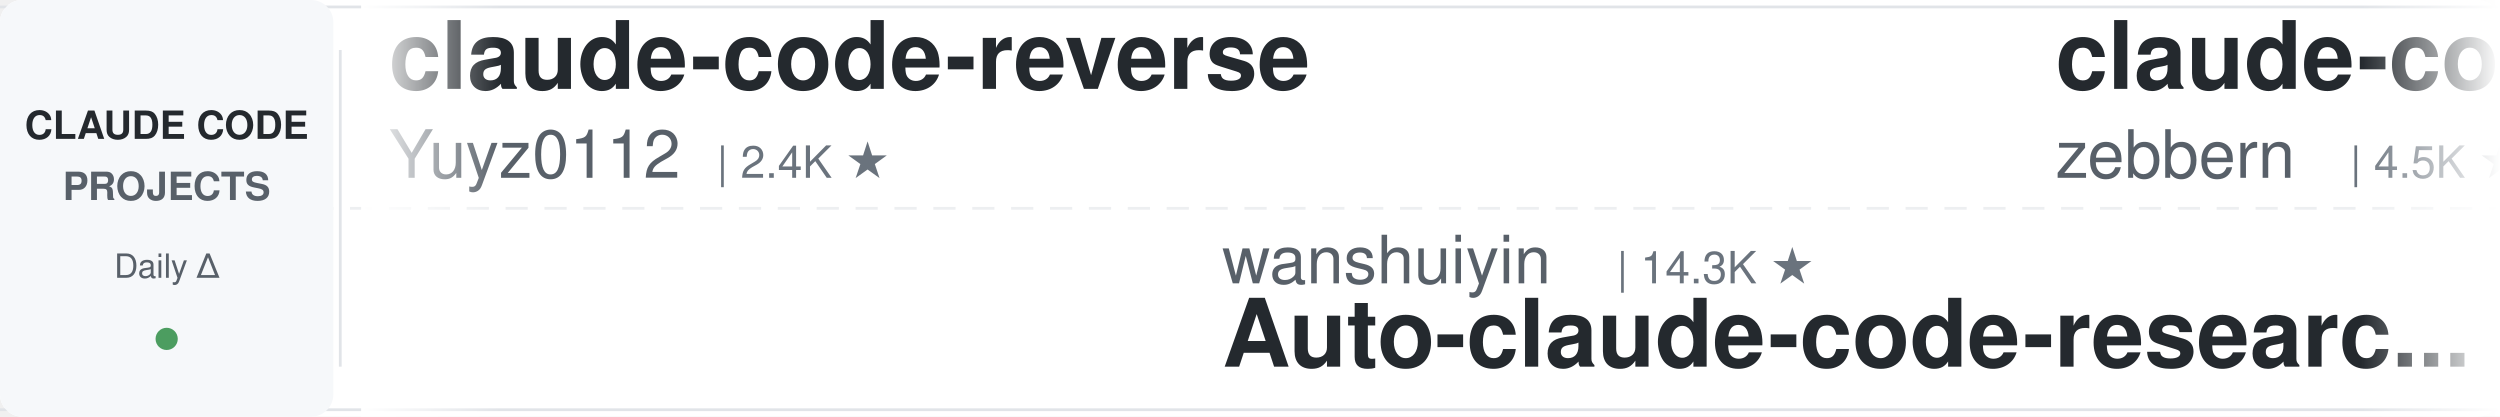
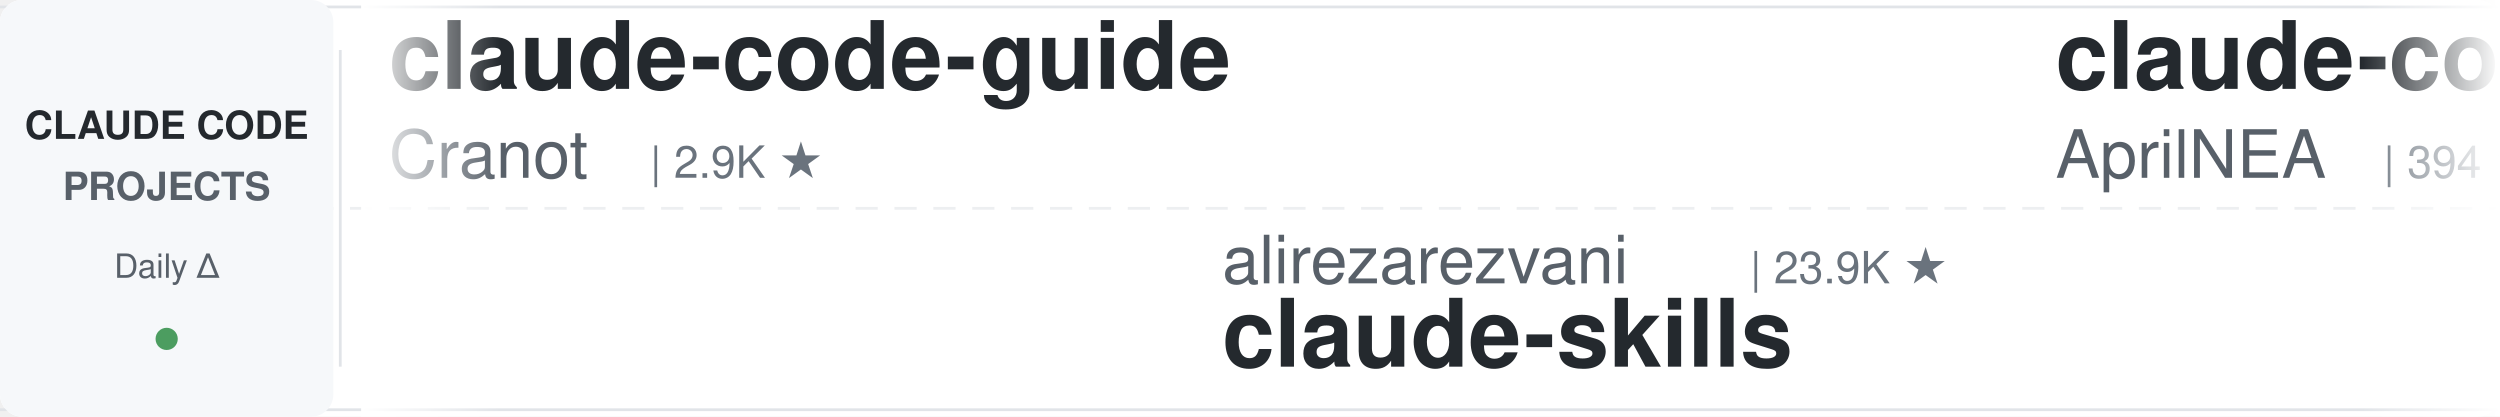
<svg xmlns="http://www.w3.org/2000/svg" width="900" height="150">
  <defs>
    <linearGradient id="leftFade" x1="0%" y1="0%" x2="100%" y2="0%">
      <stop offset="0%" style="stop-color:#ffffff;stop-opacity:1" />
      <stop offset="100%" style="stop-color:#ffffff;stop-opacity:0" />
    </linearGradient>
    <linearGradient id="rightFade" x1="0%" y1="0%" x2="100%" y2="0%">
      <stop offset="0%" style="stop-color:#ffffff;stop-opacity:0" />
      <stop offset="100%" style="stop-color:#ffffff;stop-opacity:1" />
    </linearGradient>
  </defs>
  <rect width="900" height="150" fill="#ffffff" rx="8" />
  <rect x="0" y="2" width="900" height="1" fill="#e1e4e8" />
  <rect x="0" y="147" width="900" height="1" fill="#e1e4e8" />
  <line x1="0" y1="75" x2="900" y2="75" stroke="#e1e4e8" stroke-width="1" stroke-dasharray="8 6" opacity="0.6" />
  <rect x="0" y="0" width="120" height="150" fill="#f6f8fa" rx="8" />
  <text x="60" y="50" font-family="-apple-system, BlinkMacSystemFont, 'Segoe UI', Helvetica, Arial, sans-serif" font-size="14" font-weight="600" fill="#24292e" text-anchor="middle">CLAUDE CODE</text>
  <text x="60" y="72" font-family="-apple-system, BlinkMacSystemFont, 'Segoe UI', Helvetica, Arial, sans-serif" font-size="14" font-weight="600" fill="#586069" text-anchor="middle">PROJECTS</text>
  <text x="60" y="100" font-family="-apple-system, BlinkMacSystemFont, 'Segoe UI', Helvetica, Arial, sans-serif" font-size="12" font-weight="500" fill="#586069" text-anchor="middle">Daily Δ</text>
  <circle cx="60" cy="122" r="4" fill="#22863a" opacity="0.8" />
  <rect x="122" y="18" width="1" height="114" fill="#e1e4e8" />
  <clipPath id="tickerClip">
    <rect x="130" y="0" width="770" height="150" />
  </clipPath>
  <g clip-path="url(#tickerClip)">
    <g id="tickerItems">
      <animateTransform attributeName="transform" attributeType="XML" type="translate" from="0 0" to="-3000 0" dur="54s" repeatCount="indefinite" />
      <g transform="translate(0, 0)">
-         <text x="140" y="32" font-family="-apple-system, BlinkMacSystemFont, 'Segoe UI', Helvetica, Arial, sans-serif" font-size="34" font-weight="600" fill="#24292e">claude-code-reverse</text>
-         <text x="140" y="64" font-family="-apple-system, BlinkMacSystemFont, 'Segoe UI', Helvetica, Arial, sans-serif" font-size="24" font-weight="400" fill="#586069">Yuyz0112</text>
-         <text x="258" y="64" font-family="-apple-system, BlinkMacSystemFont, 'Segoe UI', Helvetica, Arial, sans-serif" font-size="16" font-weight="500" fill="#6a737d">| 2.4K ★</text>
+         <text x="140" y="32" font-family="-apple-system, BlinkMacSystemFont, 'Segoe UI', Helvetica, Arial, sans-serif" font-size="34" font-weight="600" fill="#24292e">claude-code-guide</text>
+         <text x="140" y="64" font-family="-apple-system, BlinkMacSystemFont, 'Segoe UI', Helvetica, Arial, sans-serif" font-size="24" font-weight="400" fill="#586069">Cranot</text>
+         <text x="234" y="64" font-family="-apple-system, BlinkMacSystemFont, 'Segoe UI', Helvetica, Arial, sans-serif" font-size="16" font-weight="500" fill="#6a737d">| 2.9K ★</text>
      </g>
      <g transform="translate(300, 0)">
-         <text x="140" y="102" font-family="-apple-system, BlinkMacSystemFont, 'Segoe UI', Helvetica, Arial, sans-serif" font-size="24" font-weight="400" fill="#586069">wanshuiyin</text>
-         <text x="282" y="102" font-family="-apple-system, BlinkMacSystemFont, 'Segoe UI', Helvetica, Arial, sans-serif" font-size="16" font-weight="500" fill="#6a737d">| 14.3K ★</text>
-         <text x="140" y="132" font-family="-apple-system, BlinkMacSystemFont, 'Segoe UI', Helvetica, Arial, sans-serif" font-size="34" font-weight="600" fill="#24292e">Auto-claude-code-researc...</text>
+         <text x="140" y="102" font-family="-apple-system, BlinkMacSystemFont, 'Segoe UI', Helvetica, Arial, sans-serif" font-size="24" font-weight="400" fill="#586069">alirezarezvani</text>
+         <text x="330" y="102" font-family="-apple-system, BlinkMacSystemFont, 'Segoe UI', Helvetica, Arial, sans-serif" font-size="16" font-weight="500" fill="#6a737d">| 23.9K ★</text>
+         <text x="140" y="132" font-family="-apple-system, BlinkMacSystemFont, 'Segoe UI', Helvetica, Arial, sans-serif" font-size="34" font-weight="600" fill="#24292e">claude-skills</text>
      </g>
      <g transform="translate(600, 0)">
-         <text x="140" y="32" font-family="-apple-system, BlinkMacSystemFont, 'Segoe UI', Helvetica, Arial, sans-serif" font-size="34" font-weight="600" fill="#24292e">claude-code-guide</text>
-         <text x="140" y="64" font-family="-apple-system, BlinkMacSystemFont, 'Segoe UI', Helvetica, Arial, sans-serif" font-size="24" font-weight="400" fill="#586069">zebbern</text>
-         <text x="246" y="64" font-family="-apple-system, BlinkMacSystemFont, 'Segoe UI', Helvetica, Arial, sans-serif" font-size="16" font-weight="500" fill="#6a737d">| 4.5K ★</text>
+         <text x="140" y="32" font-family="-apple-system, BlinkMacSystemFont, 'Segoe UI', Helvetica, Arial, sans-serif" font-size="34" font-weight="600" fill="#24292e">claude-code-source</text>
+         <text x="140" y="64" font-family="-apple-system, BlinkMacSystemFont, 'Segoe UI', Helvetica, Arial, sans-serif" font-size="24" font-weight="400" fill="#586069">AprilNEA</text>
+         <text x="258" y="64" font-family="-apple-system, BlinkMacSystemFont, 'Segoe UI', Helvetica, Arial, sans-serif" font-size="16" font-weight="500" fill="#6a737d">| 394 ★</text>
      </g>
      <g transform="translate(900, 0)">
-         <text x="140" y="102" font-family="-apple-system, BlinkMacSystemFont, 'Segoe UI', Helvetica, Arial, sans-serif" font-size="24" font-weight="400" fill="#586069">AprilNEA</text>
-         <text x="258" y="102" font-family="-apple-system, BlinkMacSystemFont, 'Segoe UI', Helvetica, Arial, sans-serif" font-size="16" font-weight="500" fill="#6a737d">| 394 ★</text>
-         <text x="140" y="132" font-family="-apple-system, BlinkMacSystemFont, 'Segoe UI', Helvetica, Arial, sans-serif" font-size="34" font-weight="600" fill="#24292e">claude-code-source</text>
+         <text x="140" y="102" font-family="-apple-system, BlinkMacSystemFont, 'Segoe UI', Helvetica, Arial, sans-serif" font-size="24" font-weight="400" fill="#586069">FlorianBruniaux</text>
+         <text x="342" y="102" font-family="-apple-system, BlinkMacSystemFont, 'Segoe UI', Helvetica, Arial, sans-serif" font-size="16" font-weight="500" fill="#6a737d">| 5.7K ★</text>
+         <text x="140" y="132" font-family="-apple-system, BlinkMacSystemFont, 'Segoe UI', Helvetica, Arial, sans-serif" font-size="34" font-weight="600" fill="#24292e">claude-code-ultimate-gui...</text>
      </g>
      <g transform="translate(1200, 0)">
-         <text x="140" y="32" font-family="-apple-system, BlinkMacSystemFont, 'Segoe UI', Helvetica, Arial, sans-serif" font-size="34" font-weight="600" fill="#24292e">claude-code-harness</text>
-         <text x="140" y="64" font-family="-apple-system, BlinkMacSystemFont, 'Segoe UI', Helvetica, Arial, sans-serif" font-size="24" font-weight="400" fill="#586069">Chachamaru127</text>
-         <text x="318" y="64" font-family="-apple-system, BlinkMacSystemFont, 'Segoe UI', Helvetica, Arial, sans-serif" font-size="16" font-weight="500" fill="#6a737d">| 3.0K ★</text>
+         <text x="140" y="32" font-family="-apple-system, BlinkMacSystemFont, 'Segoe UI', Helvetica, Arial, sans-serif" font-size="34" font-weight="600" fill="#24292e">claude-code-plugins-plus...</text>
+         <text x="140" y="64" font-family="-apple-system, BlinkMacSystemFont, 'Segoe UI', Helvetica, Arial, sans-serif" font-size="24" font-weight="400" fill="#586069">jeremylongshore</text>
+         <text x="342" y="64" font-family="-apple-system, BlinkMacSystemFont, 'Segoe UI', Helvetica, Arial, sans-serif" font-size="16" font-weight="500" fill="#6a737d">| 2.6K ★</text>
      </g>
      <g transform="translate(1500, 0)">
-         <text x="140" y="102" font-family="-apple-system, BlinkMacSystemFont, 'Segoe UI', Helvetica, Arial, sans-serif" font-size="24" font-weight="400" fill="#586069">jeremylongshore</text>
-         <text x="342" y="102" font-family="-apple-system, BlinkMacSystemFont, 'Segoe UI', Helvetica, Arial, sans-serif" font-size="16" font-weight="500" fill="#6a737d">| 2.6K ★</text>
-         <text x="140" y="132" font-family="-apple-system, BlinkMacSystemFont, 'Segoe UI', Helvetica, Arial, sans-serif" font-size="34" font-weight="600" fill="#24292e">claude-code-plugins-plus...</text>
+         <text x="140" y="102" font-family="-apple-system, BlinkMacSystemFont, 'Segoe UI', Helvetica, Arial, sans-serif" font-size="24" font-weight="400" fill="#586069">Maciek-roboblog</text>
+         <text x="342" y="102" font-family="-apple-system, BlinkMacSystemFont, 'Segoe UI', Helvetica, Arial, sans-serif" font-size="16" font-weight="500" fill="#6a737d">| 8.6K ★</text>
+         <text x="140" y="132" font-family="-apple-system, BlinkMacSystemFont, 'Segoe UI', Helvetica, Arial, sans-serif" font-size="34" font-weight="600" fill="#24292e">Claude-Code-Usage-Monito...</text>
      </g>
      <g transform="translate(1800, 0)">
-         <text x="140" y="32" font-family="-apple-system, BlinkMacSystemFont, 'Segoe UI', Helvetica, Arial, sans-serif" font-size="34" font-weight="600" fill="#24292e">claude-code-proxy</text>
-         <text x="140" y="64" font-family="-apple-system, BlinkMacSystemFont, 'Segoe UI', Helvetica, Arial, sans-serif" font-size="24" font-weight="400" fill="#586069">1rgs</text>
-         <text x="210" y="64" font-family="-apple-system, BlinkMacSystemFont, 'Segoe UI', Helvetica, Arial, sans-serif" font-size="16" font-weight="500" fill="#6a737d">| 3.7K ★</text>
+         <text x="140" y="32" font-family="-apple-system, BlinkMacSystemFont, 'Segoe UI', Helvetica, Arial, sans-serif" font-size="34" font-weight="600" fill="#24292e">claude-code-local</text>
+         <text x="140" y="64" font-family="-apple-system, BlinkMacSystemFont, 'Segoe UI', Helvetica, Arial, sans-serif" font-size="24" font-weight="400" fill="#586069">nicedreamzapp</text>
+         <text x="318" y="64" font-family="-apple-system, BlinkMacSystemFont, 'Segoe UI', Helvetica, Arial, sans-serif" font-size="16" font-weight="500" fill="#6a737d">| 3.1K ★</text>
      </g>
      <g transform="translate(2100, 0)">
-         <text x="140" y="102" font-family="-apple-system, BlinkMacSystemFont, 'Segoe UI', Helvetica, Arial, sans-serif" font-size="24" font-weight="400" fill="#586069">affaan-m</text>
-         <text x="258" y="102" font-family="-apple-system, BlinkMacSystemFont, 'Segoe UI', Helvetica, Arial, sans-serif" font-size="16" font-weight="500" fill="#6a737d">| 238.1K ★</text>
-         <text x="140" y="132" font-family="-apple-system, BlinkMacSystemFont, 'Segoe UI', Helvetica, Arial, sans-serif" font-size="34" font-weight="600" fill="#24292e">ECC</text>
-       </g>
-       <g transform="translate(2400, 0)">
-         <text x="140" y="32" font-family="-apple-system, BlinkMacSystemFont, 'Segoe UI', Helvetica, Arial, sans-serif" font-size="34" font-weight="600" fill="#24292e">claude-code-engineering</text>
-         <text x="140" y="64" font-family="-apple-system, BlinkMacSystemFont, 'Segoe UI', Helvetica, Arial, sans-serif" font-size="24" font-weight="400" fill="#586069">huangjia2019</text>
-         <text x="306" y="64" font-family="-apple-system, BlinkMacSystemFont, 'Segoe UI', Helvetica, Arial, sans-serif" font-size="16" font-weight="500" fill="#6a737d">| 1.0K ★</text>
-       </g>
-       <g transform="translate(2700, 0)">
        <text x="140" y="102" font-family="-apple-system, BlinkMacSystemFont, 'Segoe UI', Helvetica, Arial, sans-serif" font-size="24" font-weight="400" fill="#586069">diet103</text>
        <text x="246" y="102" font-family="-apple-system, BlinkMacSystemFont, 'Segoe UI', Helvetica, Arial, sans-serif" font-size="16" font-weight="500" fill="#6a737d">| 10.0K ★</text>
        <text x="140" y="132" font-family="-apple-system, BlinkMacSystemFont, 'Segoe UI', Helvetica, Arial, sans-serif" font-size="34" font-weight="600" fill="#24292e">claude-code-infrastructu...</text>
      </g>
+       <g transform="translate(2400, 0)">
+         <text x="140" y="32" font-family="-apple-system, BlinkMacSystemFont, 'Segoe UI', Helvetica, Arial, sans-serif" font-size="34" font-weight="600" fill="#24292e">claude-code-my-workflow</text>
+         <text x="140" y="64" font-family="-apple-system, BlinkMacSystemFont, 'Segoe UI', Helvetica, Arial, sans-serif" font-size="24" font-weight="400" fill="#586069">pedrohcgs</text>
+         <text x="270" y="64" font-family="-apple-system, BlinkMacSystemFont, 'Segoe UI', Helvetica, Arial, sans-serif" font-size="16" font-weight="500" fill="#6a737d">| 1.4K ★</text>
+       </g>
+       <g transform="translate(2700, 0)">
+         <text x="140" y="102" font-family="-apple-system, BlinkMacSystemFont, 'Segoe UI', Helvetica, Arial, sans-serif" font-size="24" font-weight="400" fill="#586069">andrew-kramer-inno</text>
+         <text x="378" y="102" font-family="-apple-system, BlinkMacSystemFont, 'Segoe UI', Helvetica, Arial, sans-serif" font-size="16" font-weight="500" fill="#6a737d">| 593 ★</text>
+         <text x="140" y="132" font-family="-apple-system, BlinkMacSystemFont, 'Segoe UI', Helvetica, Arial, sans-serif" font-size="34" font-weight="600" fill="#24292e">claude-code-source-build</text>
+       </g>
      <g transform="translate(3000, 0)">
-         <text x="140" y="32" font-family="-apple-system, BlinkMacSystemFont, 'Segoe UI', Helvetica, Arial, sans-serif" font-size="34" font-weight="600" fill="#24292e">claude-code-reverse</text>
-         <text x="140" y="64" font-family="-apple-system, BlinkMacSystemFont, 'Segoe UI', Helvetica, Arial, sans-serif" font-size="24" font-weight="400" fill="#586069">Yuyz0112</text>
-         <text x="258" y="64" font-family="-apple-system, BlinkMacSystemFont, 'Segoe UI', Helvetica, Arial, sans-serif" font-size="16" font-weight="500" fill="#6a737d">| 2.4K ★</text>
+         <text x="140" y="32" font-family="-apple-system, BlinkMacSystemFont, 'Segoe UI', Helvetica, Arial, sans-serif" font-size="34" font-weight="600" fill="#24292e">claude-code-guide</text>
+         <text x="140" y="64" font-family="-apple-system, BlinkMacSystemFont, 'Segoe UI', Helvetica, Arial, sans-serif" font-size="24" font-weight="400" fill="#586069">Cranot</text>
+         <text x="234" y="64" font-family="-apple-system, BlinkMacSystemFont, 'Segoe UI', Helvetica, Arial, sans-serif" font-size="16" font-weight="500" fill="#6a737d">| 2.9K ★</text>
      </g>
      <g transform="translate(3300, 0)">
-         <text x="140" y="102" font-family="-apple-system, BlinkMacSystemFont, 'Segoe UI', Helvetica, Arial, sans-serif" font-size="24" font-weight="400" fill="#586069">wanshuiyin</text>
-         <text x="282" y="102" font-family="-apple-system, BlinkMacSystemFont, 'Segoe UI', Helvetica, Arial, sans-serif" font-size="16" font-weight="500" fill="#6a737d">| 14.3K ★</text>
-         <text x="140" y="132" font-family="-apple-system, BlinkMacSystemFont, 'Segoe UI', Helvetica, Arial, sans-serif" font-size="34" font-weight="600" fill="#24292e">Auto-claude-code-researc...</text>
+         <text x="140" y="102" font-family="-apple-system, BlinkMacSystemFont, 'Segoe UI', Helvetica, Arial, sans-serif" font-size="24" font-weight="400" fill="#586069">alirezarezvani</text>
+         <text x="330" y="102" font-family="-apple-system, BlinkMacSystemFont, 'Segoe UI', Helvetica, Arial, sans-serif" font-size="16" font-weight="500" fill="#6a737d">| 23.9K ★</text>
+         <text x="140" y="132" font-family="-apple-system, BlinkMacSystemFont, 'Segoe UI', Helvetica, Arial, sans-serif" font-size="34" font-weight="600" fill="#24292e">claude-skills</text>
      </g>
      <g transform="translate(3600, 0)">
-         <text x="140" y="32" font-family="-apple-system, BlinkMacSystemFont, 'Segoe UI', Helvetica, Arial, sans-serif" font-size="34" font-weight="600" fill="#24292e">claude-code-guide</text>
-         <text x="140" y="64" font-family="-apple-system, BlinkMacSystemFont, 'Segoe UI', Helvetica, Arial, sans-serif" font-size="24" font-weight="400" fill="#586069">zebbern</text>
-         <text x="246" y="64" font-family="-apple-system, BlinkMacSystemFont, 'Segoe UI', Helvetica, Arial, sans-serif" font-size="16" font-weight="500" fill="#6a737d">| 4.5K ★</text>
+         <text x="140" y="32" font-family="-apple-system, BlinkMacSystemFont, 'Segoe UI', Helvetica, Arial, sans-serif" font-size="34" font-weight="600" fill="#24292e">claude-code-source</text>
+         <text x="140" y="64" font-family="-apple-system, BlinkMacSystemFont, 'Segoe UI', Helvetica, Arial, sans-serif" font-size="24" font-weight="400" fill="#586069">AprilNEA</text>
+         <text x="258" y="64" font-family="-apple-system, BlinkMacSystemFont, 'Segoe UI', Helvetica, Arial, sans-serif" font-size="16" font-weight="500" fill="#6a737d">| 394 ★</text>
      </g>
      <g transform="translate(3900, 0)">
-         <text x="140" y="102" font-family="-apple-system, BlinkMacSystemFont, 'Segoe UI', Helvetica, Arial, sans-serif" font-size="24" font-weight="400" fill="#586069">AprilNEA</text>
-         <text x="258" y="102" font-family="-apple-system, BlinkMacSystemFont, 'Segoe UI', Helvetica, Arial, sans-serif" font-size="16" font-weight="500" fill="#6a737d">| 394 ★</text>
-         <text x="140" y="132" font-family="-apple-system, BlinkMacSystemFont, 'Segoe UI', Helvetica, Arial, sans-serif" font-size="34" font-weight="600" fill="#24292e">claude-code-source</text>
+         <text x="140" y="102" font-family="-apple-system, BlinkMacSystemFont, 'Segoe UI', Helvetica, Arial, sans-serif" font-size="24" font-weight="400" fill="#586069">FlorianBruniaux</text>
+         <text x="342" y="102" font-family="-apple-system, BlinkMacSystemFont, 'Segoe UI', Helvetica, Arial, sans-serif" font-size="16" font-weight="500" fill="#6a737d">| 5.7K ★</text>
+         <text x="140" y="132" font-family="-apple-system, BlinkMacSystemFont, 'Segoe UI', Helvetica, Arial, sans-serif" font-size="34" font-weight="600" fill="#24292e">claude-code-ultimate-gui...</text>
      </g>
    </g>
  </g>
  <rect x="130" y="0" width="50" height="150" fill="url(#leftFade)" />
  <rect x="850" y="0" width="50" height="150" fill="url(#rightFade)" />
</svg>
